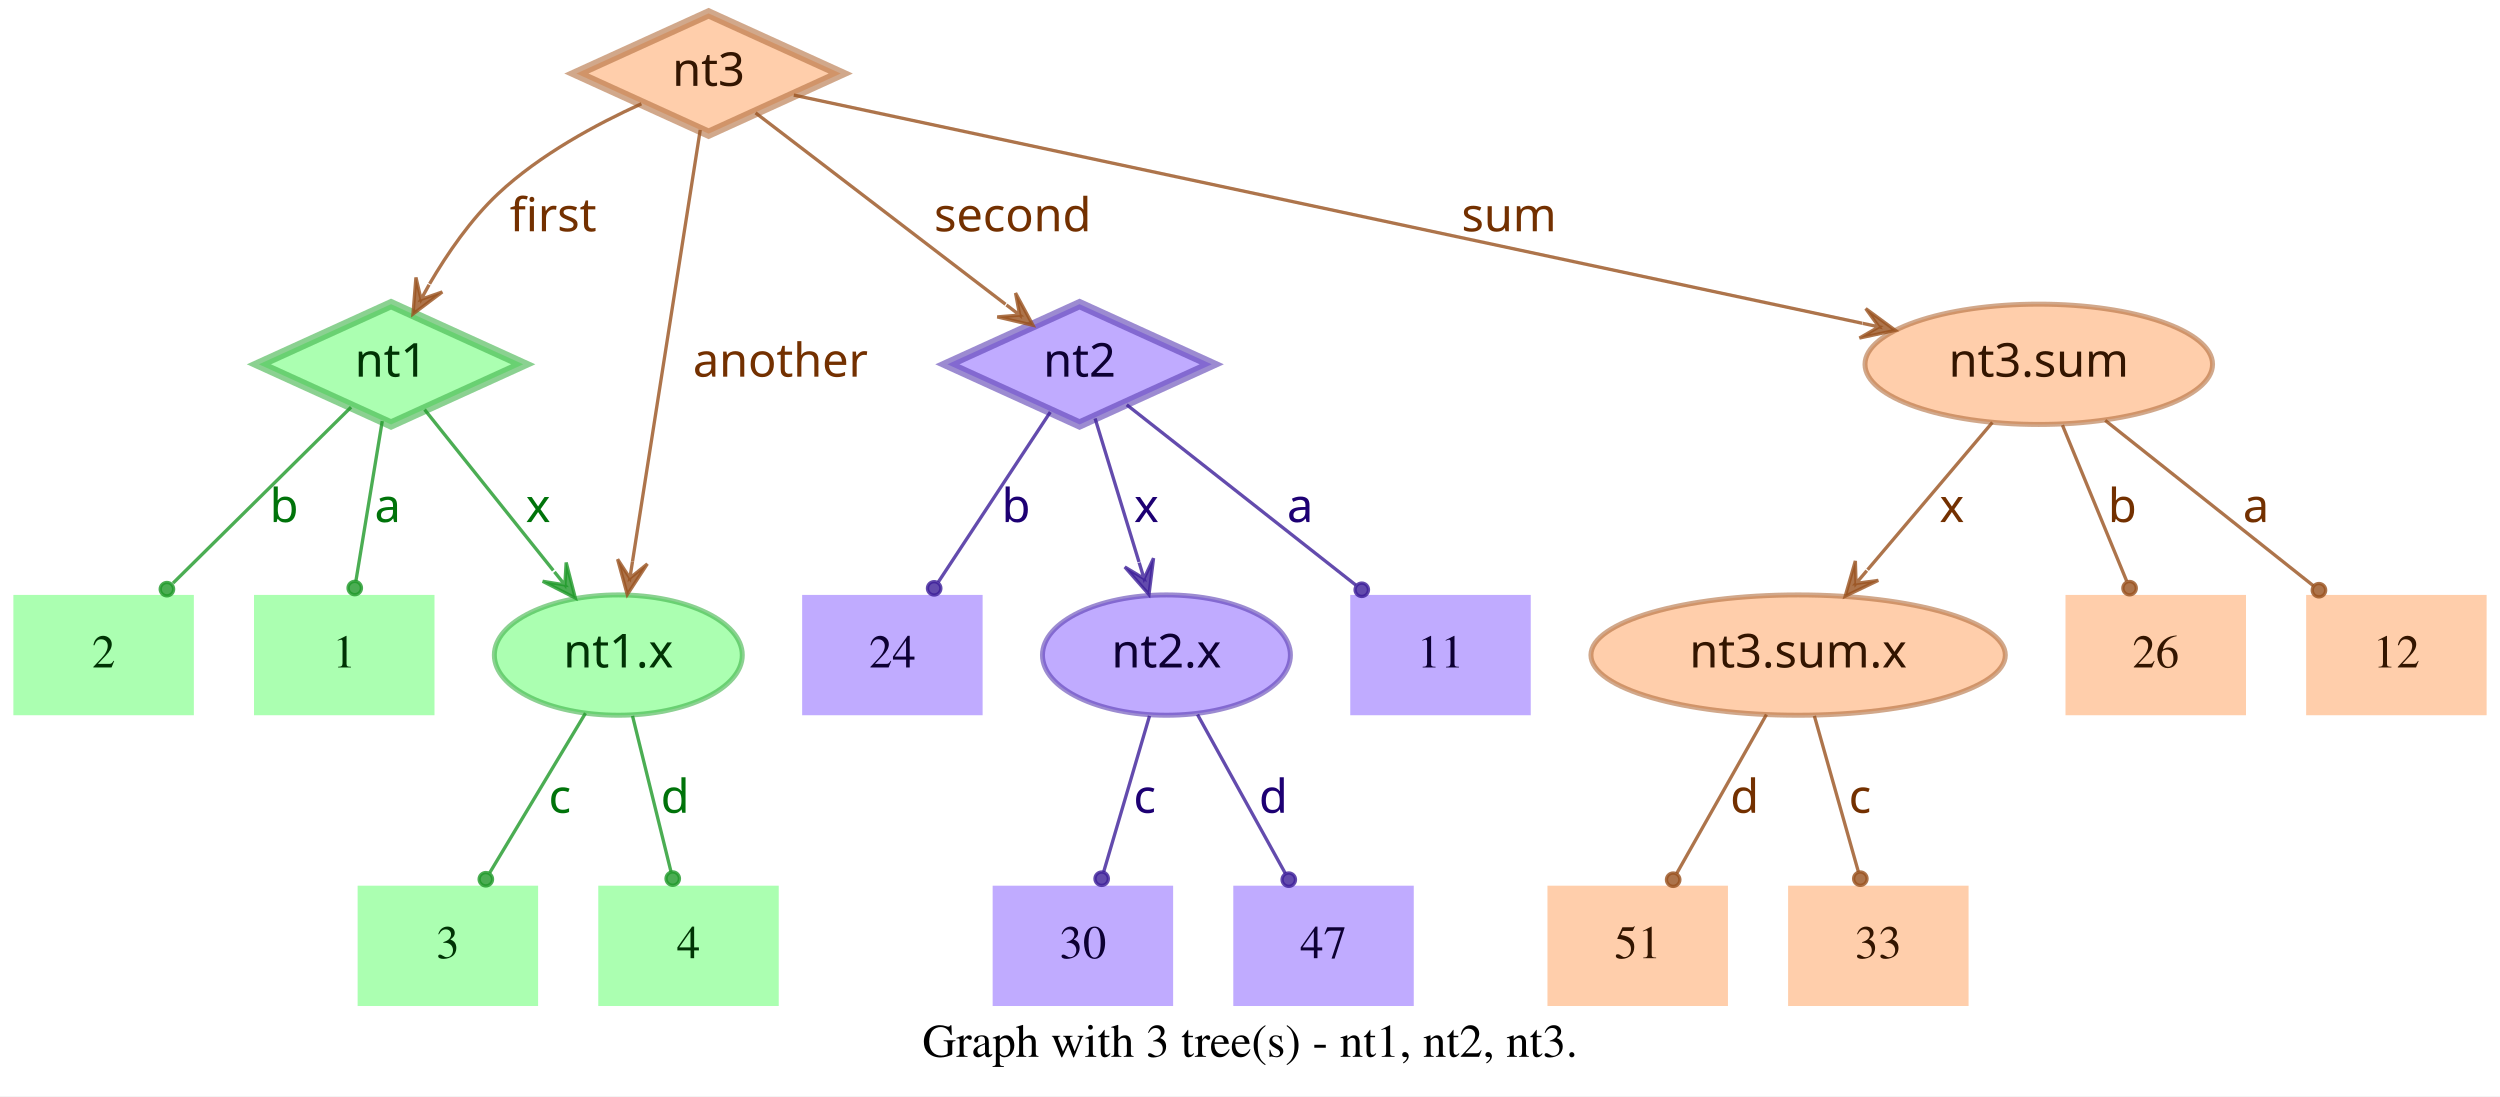
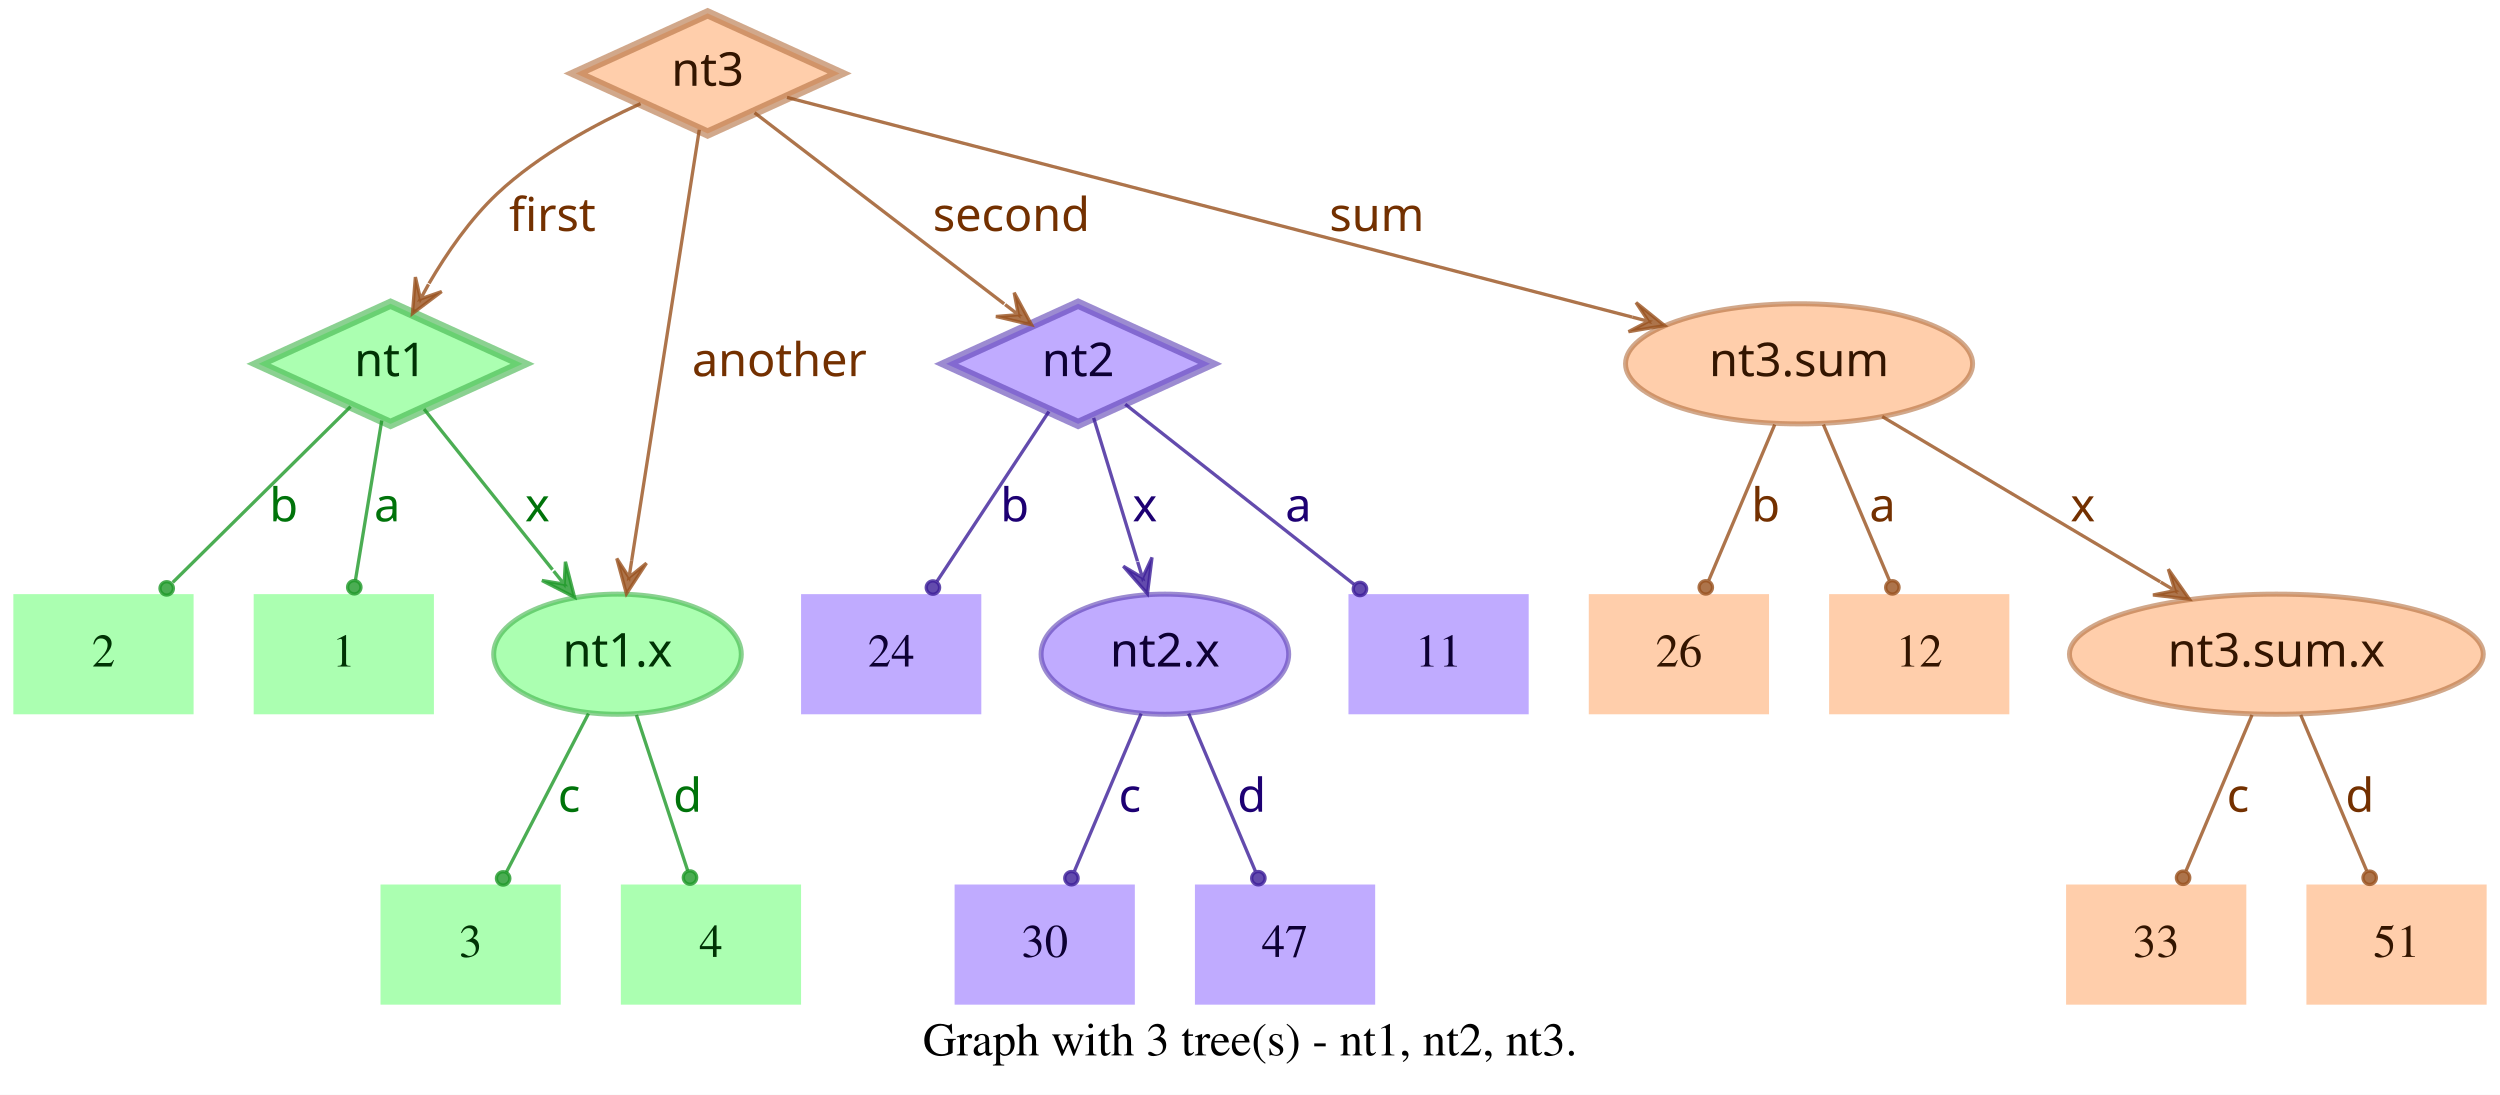
- <svg xmlns="http://www.w3.org/2000/svg" width="748pt" height="328pt" viewBox="0.00 0.00 748.00 328.00">
+ <svg xmlns="http://www.w3.org/2000/svg" width="749pt" height="328pt" viewBox="0.00 0.00 749.00 328.00">
  <g id="graph0" class="graph" transform="scale(1 1) rotate(0) translate(4 324)">
-     <polygon fill="white" stroke="transparent" points="-4,4 -4,-324 744,-324 744,4 -4,4" />
-     <text text-anchor="middle" x="370" y="-7.8" font-family="Times,serif" font-size="14.00">Graph with 3 tree(s) - nt1, nt2, nt3.</text>
+     <polygon fill="white" stroke="transparent" points="-4,4 -4,-324 745,-324 745,4 -4,4" />
+     <text text-anchor="middle" x="370.5" y="-7.8" font-family="Times,serif" font-size="14.00">Graph with 3 tree(s) - nt1, nt2, nt3.</text>
    <g id="node1" class="node">
      <polygon fill="#73ff7e" fill-opacity="0.6" stroke="#3eb248" stroke-width="3" stroke-opacity="0.6" points="113,-233 73.45,-215 113,-197 152.55,-215 113,-233" />
      <text text-anchor="middle" x="113" y="-211.3" font-family="Times-Roman bold" font-size="14.00" fill="#003304">nt1</text>
    </g>
    <g id="node4" class="node">
      <polygon fill="#73ff7e" fill-opacity="0.6" stroke="transparent" stroke-width="1.5" points="126,-146 72,-146 72,-110 126,-110 126,-146" />
      <text text-anchor="middle" x="99" y="-124.3" font-family="Times,serif" font-size="14.00" fill="#003304">1</text>
    </g>
    <g id="edge1" class="edge">
      <path fill="none" stroke="#1f9929" stroke-opacity="0.8" d="M110.37,-198.01C108.14,-184.47 104.92,-164.96 102.48,-150.13" />
      <ellipse fill="#1f9929" fill-opacity="0.8" stroke="#1f9929" stroke-opacity="0.8" cx="102.14" cy="-148.06" rx="2" ry="2" />
      <text text-anchor="middle" x="112" y="-167.8" font-family="Times-Roman bold" font-size="14.00" fill="#00730a">a</text>
    </g>
    <g id="node5" class="node">
      <polygon fill="#73ff7e" fill-opacity="0.6" stroke="transparent" stroke-width="1.5" points="54,-146 0,-146 0,-110 54,-110 54,-146" />
      <text text-anchor="middle" x="27" y="-124.3" font-family="Times,serif" font-size="14.00" fill="#003304">2</text>
    </g>
    <g id="edge2" class="edge">
      <path fill="none" stroke="#1f9929" stroke-opacity="0.8" d="M101.04,-202.18C87.28,-188.58 64.44,-166.01 47.76,-149.52" />
      <ellipse fill="#1f9929" fill-opacity="0.8" stroke="#1f9929" stroke-opacity="0.8" cx="45.94" cy="-147.72" rx="2" ry="2" />
      <text text-anchor="middle" x="81" y="-167.8" font-family="Times-Roman bold" font-size="14.00" fill="#00730a">b</text>
    </g>
    <g id="node6" class="node">
      <ellipse fill="#73ff7e" fill-opacity="0.6" stroke="#3eb248" stroke-width="1.5" stroke-opacity="0.6" cx="181" cy="-128" rx="37.09" ry="18" />
      <text text-anchor="middle" x="181" y="-124.3" font-family="Times-Roman bold" font-size="14.00" fill="#003304">nt1.x</text>
    </g>
    <g id="edge3" class="edge">
      <path fill="none" stroke="#1f9929" stroke-opacity="0.8" d="M123.03,-201.46C133.13,-188.83 148.97,-169.03 161.54,-153.32" />
      <polygon fill="#1f9929" fill-opacity="0.8" stroke="#1f9929" stroke-opacity="0.8" points="168.13,-145.08 165.4,-155.7 165.01,-148.99 161.89,-152.89 161.89,-152.89 161.89,-152.89 165.01,-148.99 158.37,-150.08 168.13,-145.08 168.13,-145.08" />
      <text text-anchor="middle" x="157" y="-167.8" font-family="Times-Roman bold" font-size="14.00" fill="#00730a">x</text>
    </g>
    <g id="node2" class="node">
      <polygon fill="#9673ff" fill-opacity="0.6" stroke="#5b3eb2" stroke-width="3" stroke-opacity="0.6" points="319,-233 279.45,-215 319,-197 358.55,-215 319,-233" />
      <text text-anchor="middle" x="319" y="-211.3" font-family="Times-Roman bold" font-size="14.00" fill="#0d0033">nt2</text>
    </g>
    <g id="node7" class="node">
      <polygon fill="#9673ff" fill-opacity="0.6" stroke="transparent" stroke-width="1.5" points="454,-146 400,-146 400,-110 454,-110 454,-146" />
      <text text-anchor="middle" x="427" y="-124.3" font-family="Times,serif" font-size="14.00" fill="#0d0033">11</text>
    </g>
    <g id="edge4" class="edge">
      <path fill="none" stroke="#3d1f99" stroke-opacity="0.8" d="M333.12,-202.89C350.49,-189.22 380.29,-165.76 401.66,-148.94" />
      <ellipse fill="#3d1f99" fill-opacity="0.8" stroke="#3d1f99" stroke-opacity="0.8" cx="403.44" cy="-147.54" rx="2" ry="2" />
      <text text-anchor="middle" x="385" y="-167.8" font-family="Times-Roman bold" font-size="14.00" fill="#1d0073">a</text>
    </g>
    <g id="node8" class="node">
      <polygon fill="#9673ff" fill-opacity="0.6" stroke="transparent" stroke-width="1.5" points="290,-146 236,-146 236,-110 290,-110 290,-146" />
      <text text-anchor="middle" x="263" y="-124.3" font-family="Times,serif" font-size="14.00" fill="#0d0033">24</text>
    </g>
    <g id="edge5" class="edge">
      <path fill="none" stroke="#3d1f99" stroke-opacity="0.8" d="M310.25,-200.72C301.27,-187.09 287.17,-165.69 276.71,-149.81" />
      <ellipse fill="#3d1f99" fill-opacity="0.8" stroke="#3d1f99" stroke-opacity="0.8" cx="275.5" cy="-147.97" rx="2" ry="2" />
      <text text-anchor="middle" x="300" y="-167.8" font-family="Times-Roman bold" font-size="14.00" fill="#1d0073">b</text>
    </g>
    <g id="node9" class="node">
      <ellipse fill="#9673ff" fill-opacity="0.6" stroke="#5b3eb2" stroke-width="1.5" stroke-opacity="0.6" cx="345" cy="-128" rx="37.09" ry="18" />
      <text text-anchor="middle" x="345" y="-124.3" font-family="Times-Roman bold" font-size="14.00" fill="#0d0033">nt2.x</text>
    </g>
    <g id="edge6" class="edge">
      <path fill="none" stroke="#3d1f99" stroke-opacity="0.8" d="M323.65,-198.8C327.29,-186.89 332.45,-170.02 336.79,-155.84" />
      <polygon fill="#3d1f99" fill-opacity="0.8" stroke="#3d1f99" stroke-opacity="0.8" points="339.77,-146.11 341.14,-156.99 338.3,-150.89 336.84,-155.67 336.84,-155.67 336.84,-155.67 338.3,-150.89 332.54,-154.36 339.77,-146.11 339.77,-146.11" />
      <text text-anchor="middle" x="339" y="-167.8" font-family="Times-Roman bold" font-size="14.00" fill="#1d0073">x</text>
    </g>
    <g id="node3" class="node">
      <polygon fill="#ffad73" fill-opacity="0.6" stroke="#b26f3e" stroke-width="3" stroke-opacity="0.6" points="208,-320 168.45,-302 208,-284 247.55,-302 208,-320" />
      <text text-anchor="middle" x="208" y="-298.3" font-family="Times-Roman bold" font-size="14.00" fill="#331500">nt3</text>
    </g>
    <g id="edge7" class="edge">
      <path fill="none" stroke="#99521f" stroke-opacity="0.8" d="M187.91,-292.95C174.66,-286.94 157.49,-277.74 145,-266 136.86,-258.35 129.88,-248.22 124.53,-239.08" />
      <polygon fill="#99521f" fill-opacity="0.8" stroke="#99521f" stroke-opacity="0.8" points="119.57,-230.05 128.33,-236.65 121.98,-234.44 124.39,-238.82 124.39,-238.82 124.39,-238.82 121.98,-234.44 120.45,-240.99 119.57,-230.05 119.57,-230.05" />
      <text text-anchor="middle" x="161.5" y="-254.8" font-family="Times-Roman bold" font-size="14.00" fill="#733000">first</text>
    </g>
    <g id="edge8" class="edge">
      <path fill="none" stroke="#99521f" stroke-opacity="0.8" d="M222.06,-290.23C240.91,-275.8 274.57,-250.02 296.85,-232.96" />
      <polygon fill="#99521f" fill-opacity="0.8" stroke="#99521f" stroke-opacity="0.8" points="305.06,-226.68 299.85,-236.33 301.09,-229.72 297.12,-232.76 297.12,-232.76 297.12,-232.76 301.09,-229.72 294.38,-229.18 305.06,-226.68 305.06,-226.68" />
      <text text-anchor="middle" x="299" y="-254.8" font-family="Times-Roman bold" font-size="14.00" fill="#733000">second</text>
    </g>
    <g id="edge9" class="edge">
      <path fill="none" stroke="#99521f" stroke-opacity="0.8" d="M205.51,-285.13C200.89,-255.68 190.94,-192.3 185.24,-156" />
      <polygon fill="#99521f" fill-opacity="0.8" stroke="#99521f" stroke-opacity="0.8" points="183.68,-146.1 189.68,-155.28 184.46,-151.04 185.24,-155.98 185.24,-155.98 185.24,-155.98 184.46,-151.04 180.79,-156.68 183.68,-146.1 183.68,-146.1" />
      <text text-anchor="middle" x="229.5" y="-211.3" font-family="Times-Roman bold" font-size="14.00" fill="#733000">another</text>
    </g>
    <g id="node10" class="node">
-       <ellipse fill="#ffad73" fill-opacity="0.6" stroke="#b26f3e" stroke-width="1.5" stroke-opacity="0.6" cx="606" cy="-215" rx="51.99" ry="18" />
-       <text text-anchor="middle" x="606" y="-211.3" font-family="Times-Roman bold" font-size="14.00" fill="#331500">nt3.sum</text>
+       <ellipse fill="#ffad73" fill-opacity="0.6" stroke="#b26f3e" stroke-width="1.5" stroke-opacity="0.6" cx="535" cy="-215" rx="51.99" ry="18" />
+       <text text-anchor="middle" x="535" y="-211.3" font-family="Times-Roman bold" font-size="14.00" fill="#331500">nt3.sum</text>
    </g>
    <g id="edge10" class="edge">
-       <path fill="none" stroke="#99521f" stroke-opacity="0.8" d="M233.5,-295.55C297.62,-281.86 466.58,-245.78 553.18,-227.28" />
-       <polygon fill="#99521f" fill-opacity="0.8" stroke="#99521f" stroke-opacity="0.8" points="563.07,-225.17 554.23,-231.66 558.18,-226.21 553.29,-227.26 553.29,-227.26 553.29,-227.26 558.18,-226.21 552.35,-222.86 563.07,-225.17 563.07,-225.17" />
-       <text text-anchor="middle" x="447.5" y="-254.8" font-family="Times-Roman bold" font-size="14.00" fill="#733000">sum</text>
+       <path fill="none" stroke="#99521f" stroke-opacity="0.8" d="M231.78,-294.82C284.77,-281.04 413.49,-247.59 485.01,-229" />
+       <polygon fill="#99521f" fill-opacity="0.8" stroke="#99521f" stroke-opacity="0.8" points="494.71,-226.47 486.16,-233.35 489.87,-227.73 485.03,-228.99 485.03,-228.99 485.03,-228.99 489.87,-227.73 483.89,-224.63 494.71,-226.47 494.71,-226.47" />
+       <text text-anchor="middle" x="408.5" y="-254.8" font-family="Times-Roman bold" font-size="14.00" fill="#733000">sum</text>
    </g>
    <g id="node11" class="node">
-       <polygon fill="#73ff7e" fill-opacity="0.6" stroke="transparent" stroke-width="1.5" points="157,-59 103,-59 103,-23 157,-23 157,-59" />
-       <text text-anchor="middle" x="130" y="-37.3" font-family="Times,serif" font-size="14.00" fill="#003304">3</text>
+       <polygon fill="#73ff7e" fill-opacity="0.6" stroke="transparent" stroke-width="1.5" points="164,-59 110,-59 110,-23 164,-23 164,-59" />
+       <text text-anchor="middle" x="137" y="-37.3" font-family="Times,serif" font-size="14.00" fill="#003304">3</text>
    </g>
    <g id="edge11" class="edge">
-       <path fill="none" stroke="#1f9929" stroke-opacity="0.8" d="M171.17,-110.61C163,-97 151.34,-77.56 142.51,-62.85" />
-       <ellipse fill="#1f9929" fill-opacity="0.8" stroke="#1f9929" stroke-opacity="0.8" cx="141.36" cy="-60.93" rx="2" ry="2" />
-       <text text-anchor="middle" x="163.5" y="-80.8" font-family="Times-Roman bold" font-size="14.00" fill="#00730a">c</text>
+       <path fill="none" stroke="#1f9929" stroke-opacity="0.8" d="M172.31,-110.21C165.24,-96.56 155.24,-77.24 147.69,-62.65" />
+       <ellipse fill="#1f9929" fill-opacity="0.8" stroke="#1f9929" stroke-opacity="0.8" cx="146.74" cy="-60.83" rx="2" ry="2" />
+       <text text-anchor="middle" x="166.5" y="-80.8" font-family="Times-Roman bold" font-size="14.00" fill="#00730a">c</text>
    </g>
    <g id="node12" class="node">
-       <polygon fill="#73ff7e" fill-opacity="0.6" stroke="transparent" stroke-width="1.5" points="229,-59 175,-59 175,-23 229,-23 229,-59" />
-       <text text-anchor="middle" x="202" y="-37.3" font-family="Times,serif" font-size="14.00" fill="#003304">4</text>
+       <polygon fill="#73ff7e" fill-opacity="0.6" stroke="transparent" stroke-width="1.5" points="236,-59 182,-59 182,-23 236,-23 236,-59" />
+       <text text-anchor="middle" x="209" y="-37.3" font-family="Times,serif" font-size="14.00" fill="#003304">4</text>
    </g>
    <g id="edge12" class="edge">
-       <path fill="none" stroke="#1f9929" stroke-opacity="0.8" d="M185.25,-109.8C188.58,-96.32 193.23,-77.5 196.78,-63.11" />
-       <ellipse fill="#1f9929" fill-opacity="0.8" stroke="#1f9929" stroke-opacity="0.8" cx="197.28" cy="-61.12" rx="2" ry="2" />
-       <text text-anchor="middle" x="198" y="-80.8" font-family="Times-Roman bold" font-size="14.00" fill="#00730a">d</text>
+       <path fill="none" stroke="#1f9929" stroke-opacity="0.8" d="M186.67,-109.8C191.11,-96.32 197.31,-77.5 202.05,-63.11" />
+       <ellipse fill="#1f9929" fill-opacity="0.8" stroke="#1f9929" stroke-opacity="0.8" cx="202.72" cy="-61.08" rx="2" ry="2" />
+       <text text-anchor="middle" x="202" y="-80.8" font-family="Times-Roman bold" font-size="14.00" fill="#00730a">d</text>
    </g>
    <g id="node13" class="node">
-       <polygon fill="#9673ff" fill-opacity="0.6" stroke="transparent" stroke-width="1.5" points="347,-59 293,-59 293,-23 347,-23 347,-59" />
-       <text text-anchor="middle" x="320" y="-37.3" font-family="Times,serif" font-size="14.00" fill="#0d0033">30</text>
+       <polygon fill="#9673ff" fill-opacity="0.6" stroke="transparent" stroke-width="1.5" points="336,-59 282,-59 282,-23 336,-23 336,-59" />
+       <text text-anchor="middle" x="309" y="-37.3" font-family="Times,serif" font-size="14.00" fill="#0d0033">30</text>
    </g>
    <g id="edge13" class="edge">
-       <path fill="none" stroke="#3d1f99" stroke-opacity="0.8" d="M339.94,-109.8C335.98,-96.32 330.44,-77.5 326.21,-63.11" />
-       <ellipse fill="#3d1f99" fill-opacity="0.8" stroke="#3d1f99" stroke-opacity="0.8" cx="325.62" cy="-61.09" rx="2" ry="2" />
-       <text text-anchor="middle" x="338.5" y="-80.8" font-family="Times-Roman bold" font-size="14.00" fill="#1d0073">c</text>
+       <path fill="none" stroke="#3d1f99" stroke-opacity="0.8" d="M337.89,-110.21C332.16,-96.67 324.07,-77.57 317.9,-63.02" />
+       <ellipse fill="#3d1f99" fill-opacity="0.8" stroke="#3d1f99" stroke-opacity="0.8" cx="317" cy="-60.89" rx="2" ry="2" />
+       <text text-anchor="middle" x="334.5" y="-80.8" font-family="Times-Roman bold" font-size="14.00" fill="#1d0073">c</text>
    </g>
    <g id="node14" class="node">
-       <polygon fill="#9673ff" fill-opacity="0.6" stroke="transparent" stroke-width="1.5" points="419,-59 365,-59 365,-23 419,-23 419,-59" />
-       <text text-anchor="middle" x="392" y="-37.3" font-family="Times,serif" font-size="14.00" fill="#0d0033">47</text>
+       <polygon fill="#9673ff" fill-opacity="0.6" stroke="transparent" stroke-width="1.5" points="408,-59 354,-59 354,-23 408,-23 408,-59" />
+       <text text-anchor="middle" x="381" y="-37.3" font-family="Times,serif" font-size="14.00" fill="#0d0033">47</text>
    </g>
    <g id="edge14" class="edge">
-       <path fill="none" stroke="#3d1f99" stroke-opacity="0.8" d="M354.29,-110.21C361.83,-96.56 372.51,-77.24 380.58,-62.65" />
-       <ellipse fill="#3d1f99" fill-opacity="0.8" stroke="#3d1f99" stroke-opacity="0.8" cx="381.6" cy="-60.8" rx="2" ry="2" />
-       <text text-anchor="middle" x="377" y="-80.8" font-family="Times-Roman bold" font-size="14.00" fill="#1d0073">d</text>
+       <path fill="none" stroke="#3d1f99" stroke-opacity="0.8" d="M352.11,-110.21C357.84,-96.67 365.93,-77.57 372.1,-63.02" />
+       <ellipse fill="#3d1f99" fill-opacity="0.8" stroke="#3d1f99" stroke-opacity="0.8" cx="373" cy="-60.89" rx="2" ry="2" />
+       <text text-anchor="middle" x="371" y="-80.8" font-family="Times-Roman bold" font-size="14.00" fill="#1d0073">d</text>
    </g>
    <g id="node15" class="node">
-       <polygon fill="#ffad73" fill-opacity="0.6" stroke="transparent" stroke-width="1.5" points="740,-146 686,-146 686,-110 740,-110 740,-146" />
-       <text text-anchor="middle" x="713" y="-124.3" font-family="Times,serif" font-size="14.00" fill="#331500">12</text>
+       <ellipse fill="#ffad73" fill-opacity="0.6" stroke="#b26f3e" stroke-width="1.5" stroke-opacity="0.6" cx="678" cy="-128" rx="61.99" ry="18" />
+       <text text-anchor="middle" x="678" y="-124.3" font-family="Times-Roman bold" font-size="14.00" fill="#331500">nt3.sum.x</text>
    </g>
    <g id="edge15" class="edge">
-       <path fill="none" stroke="#99521f" stroke-opacity="0.8" d="M625.88,-198.21C643.47,-184.23 669.23,-163.77 688.18,-148.72" />
-       <ellipse fill="#99521f" fill-opacity="0.8" stroke="#99521f" stroke-opacity="0.8" cx="689.83" cy="-147.41" rx="2" ry="2" />
-       <text text-anchor="middle" x="671" y="-167.8" font-family="Times-Roman bold" font-size="14.00" fill="#733000">a</text>
+       <path fill="none" stroke="#99521f" stroke-opacity="0.8" d="M559.91,-199.19C582.96,-185.49 617.45,-164.99 643.21,-149.68" />
+       <polygon fill="#99521f" fill-opacity="0.8" stroke="#99521f" stroke-opacity="0.8" points="651.93,-144.5 645.63,-153.48 647.63,-147.05 643.33,-149.61 643.33,-149.61 643.33,-149.61 647.63,-147.05 641.03,-145.74 651.93,-144.5 651.93,-144.5" />
+       <text text-anchor="middle" x="620" y="-167.8" font-family="Times-Roman bold" font-size="14.00" fill="#733000">x</text>
    </g>
    <g id="node16" class="node">
-       <ellipse fill="#ffad73" fill-opacity="0.6" stroke="#b26f3e" stroke-width="1.5" stroke-opacity="0.6" cx="534" cy="-128" rx="61.99" ry="18" />
-       <text text-anchor="middle" x="534" y="-124.3" font-family="Times-Roman bold" font-size="14.00" fill="#331500">nt3.sum.x</text>
+       <polygon fill="#ffad73" fill-opacity="0.6" stroke="transparent" stroke-width="1.5" points="526,-146 472,-146 472,-110 526,-110 526,-146" />
+       <text text-anchor="middle" x="499" y="-124.3" font-family="Times,serif" font-size="14.00" fill="#331500">26</text>
    </g>
    <g id="edge16" class="edge">
-       <path fill="none" stroke="#99521f" stroke-opacity="0.8" d="M592.12,-197.61C581.53,-185.11 566.77,-167.69 554.78,-153.53" />
-       <polygon fill="#99521f" fill-opacity="0.8" stroke="#99521f" stroke-opacity="0.8" points="548.09,-145.63 557.98,-150.35 551.32,-149.44 554.55,-153.26 554.55,-153.26 554.55,-153.26 551.32,-149.44 551.12,-156.17 548.09,-145.63 548.09,-145.63" />
-       <text text-anchor="middle" x="580" y="-167.8" font-family="Times-Roman bold" font-size="14.00" fill="#733000">x</text>
+       <path fill="none" stroke="#99521f" stroke-opacity="0.8" d="M527.71,-196.8C522.01,-183.32 514.04,-164.5 507.94,-150.11" />
+       <ellipse fill="#99521f" fill-opacity="0.8" stroke="#99521f" stroke-opacity="0.8" cx="507.05" cy="-148.02" rx="2" ry="2" />
+       <text text-anchor="middle" x="525" y="-167.8" font-family="Times-Roman bold" font-size="14.00" fill="#733000">b</text>
    </g>
    <g id="node17" class="node">
-       <polygon fill="#ffad73" fill-opacity="0.6" stroke="transparent" stroke-width="1.5" points="668,-146 614,-146 614,-110 668,-110 668,-146" />
-       <text text-anchor="middle" x="641" y="-124.3" font-family="Times,serif" font-size="14.00" fill="#331500">26</text>
+       <polygon fill="#ffad73" fill-opacity="0.6" stroke="transparent" stroke-width="1.5" points="598,-146 544,-146 544,-110 598,-110 598,-146" />
+       <text text-anchor="middle" x="571" y="-124.3" font-family="Times,serif" font-size="14.00" fill="#331500">12</text>
    </g>
    <g id="edge17" class="edge">
-       <path fill="none" stroke="#99521f" stroke-opacity="0.8" d="M613.08,-196.8C618.63,-183.32 626.38,-164.5 632.31,-150.11" />
-       <ellipse fill="#99521f" fill-opacity="0.8" stroke="#99521f" stroke-opacity="0.8" cx="633.17" cy="-148.02" rx="2" ry="2" />
-       <text text-anchor="middle" x="631" y="-167.8" font-family="Times-Roman bold" font-size="14.00" fill="#733000">b</text>
+       <path fill="none" stroke="#99521f" stroke-opacity="0.8" d="M542.29,-196.8C547.99,-183.32 555.96,-164.5 562.06,-150.11" />
+       <ellipse fill="#99521f" fill-opacity="0.8" stroke="#99521f" stroke-opacity="0.8" cx="562.95" cy="-148.02" rx="2" ry="2" />
+       <text text-anchor="middle" x="560" y="-167.8" font-family="Times-Roman bold" font-size="14.00" fill="#733000">a</text>
    </g>
    <g id="node18" class="node">
-       <polygon fill="#ffad73" fill-opacity="0.6" stroke="transparent" stroke-width="1.5" points="513,-59 459,-59 459,-23 513,-23 513,-59" />
-       <text text-anchor="middle" x="486" y="-37.3" font-family="Times,serif" font-size="14.00" fill="#331500">51</text>
+       <polygon fill="#ffad73" fill-opacity="0.6" stroke="transparent" stroke-width="1.5" points="669,-59 615,-59 615,-23 669,-23 669,-59" />
+       <text text-anchor="middle" x="642" y="-37.3" font-family="Times,serif" font-size="14.00" fill="#331500">33</text>
    </g>
    <g id="edge18" class="edge">
-       <path fill="none" stroke="#99521f" stroke-opacity="0.8" d="M524.52,-110.21C516.81,-96.56 505.9,-77.24 497.66,-62.65" />
-       <ellipse fill="#99521f" fill-opacity="0.8" stroke="#99521f" stroke-opacity="0.8" cx="496.61" cy="-60.79" rx="2" ry="2" />
-       <text text-anchor="middle" x="518" y="-80.8" font-family="Times-Roman bold" font-size="14.00" fill="#733000">d</text>
+       <path fill="none" stroke="#99521f" stroke-opacity="0.8" d="M670.71,-109.8C665.01,-96.32 657.04,-77.5 650.94,-63.11" />
+       <ellipse fill="#99521f" fill-opacity="0.8" stroke="#99521f" stroke-opacity="0.8" cx="650.05" cy="-61.02" rx="2" ry="2" />
+       <text text-anchor="middle" x="666.5" y="-80.8" font-family="Times-Roman bold" font-size="14.00" fill="#733000">c</text>
    </g>
    <g id="node19" class="node">
-       <polygon fill="#ffad73" fill-opacity="0.6" stroke="transparent" stroke-width="1.5" points="585,-59 531,-59 531,-23 585,-23 585,-59" />
-       <text text-anchor="middle" x="558" y="-37.3" font-family="Times,serif" font-size="14.00" fill="#331500">33</text>
+       <polygon fill="#ffad73" fill-opacity="0.6" stroke="transparent" stroke-width="1.5" points="741,-59 687,-59 687,-23 741,-23 741,-59" />
+       <text text-anchor="middle" x="714" y="-37.3" font-family="Times,serif" font-size="14.00" fill="#331500">51</text>
    </g>
    <g id="edge19" class="edge">
-       <path fill="none" stroke="#99521f" stroke-opacity="0.8" d="M538.86,-109.8C542.66,-96.32 547.98,-77.5 552.04,-63.11" />
-       <ellipse fill="#99521f" fill-opacity="0.8" stroke="#99521f" stroke-opacity="0.8" cx="552.61" cy="-61.1" rx="2" ry="2" />
-       <text text-anchor="middle" x="552.5" y="-80.8" font-family="Times-Roman bold" font-size="14.00" fill="#733000">c</text>
+       <path fill="none" stroke="#99521f" stroke-opacity="0.8" d="M685.29,-109.8C690.99,-96.32 698.96,-77.5 705.06,-63.11" />
+       <ellipse fill="#99521f" fill-opacity="0.8" stroke="#99521f" stroke-opacity="0.8" cx="705.95" cy="-61.02" rx="2" ry="2" />
+       <text text-anchor="middle" x="703" y="-80.8" font-family="Times-Roman bold" font-size="14.00" fill="#733000">d</text>
    </g>
  </g>
</svg>
